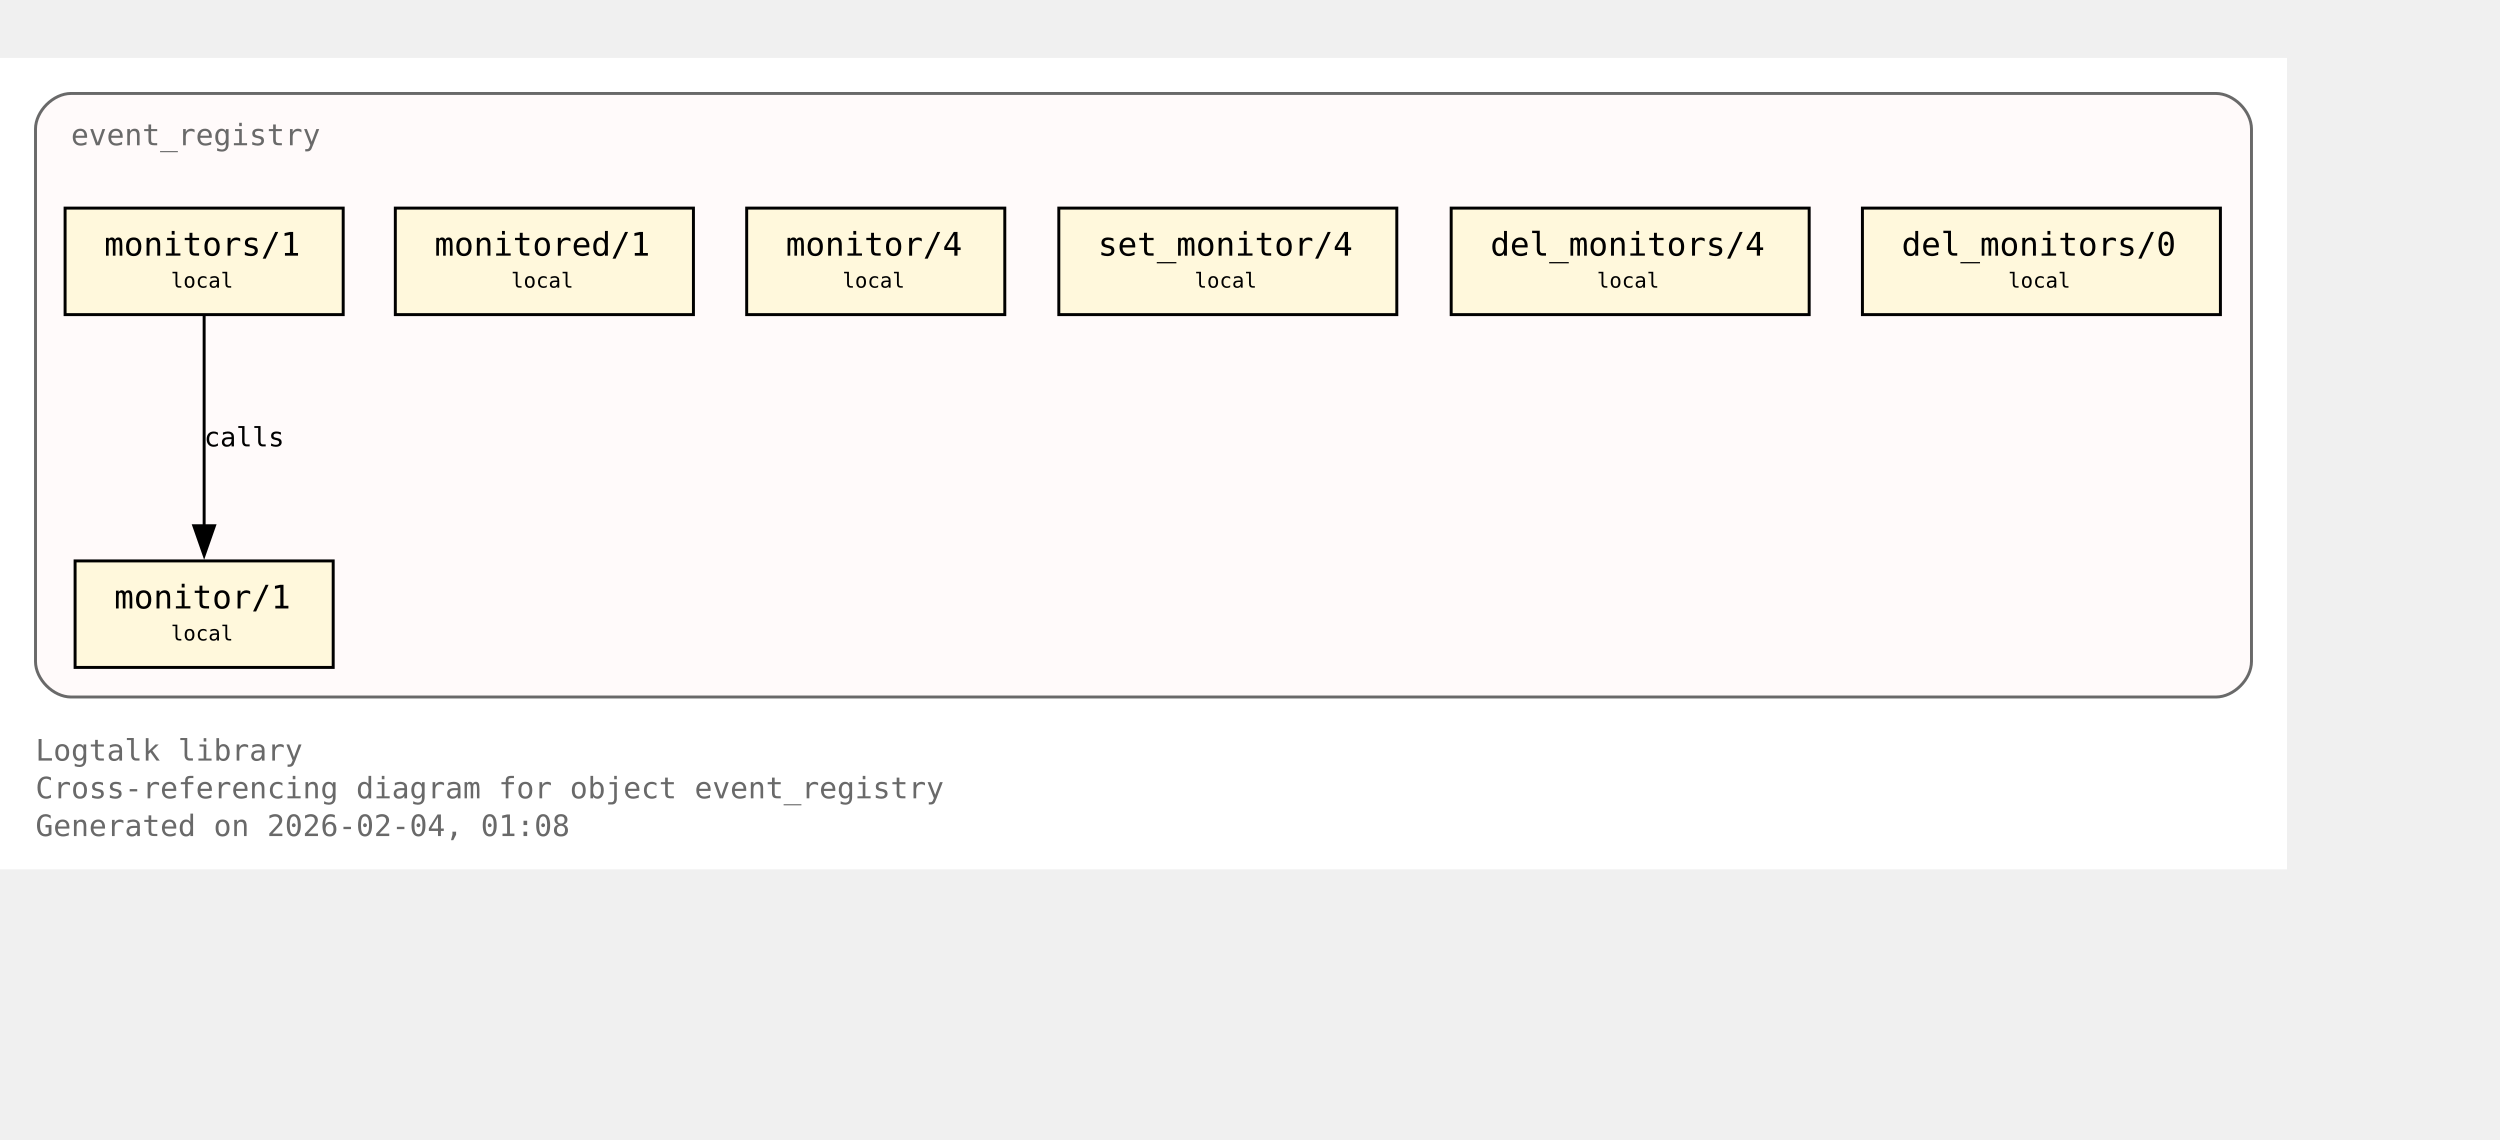
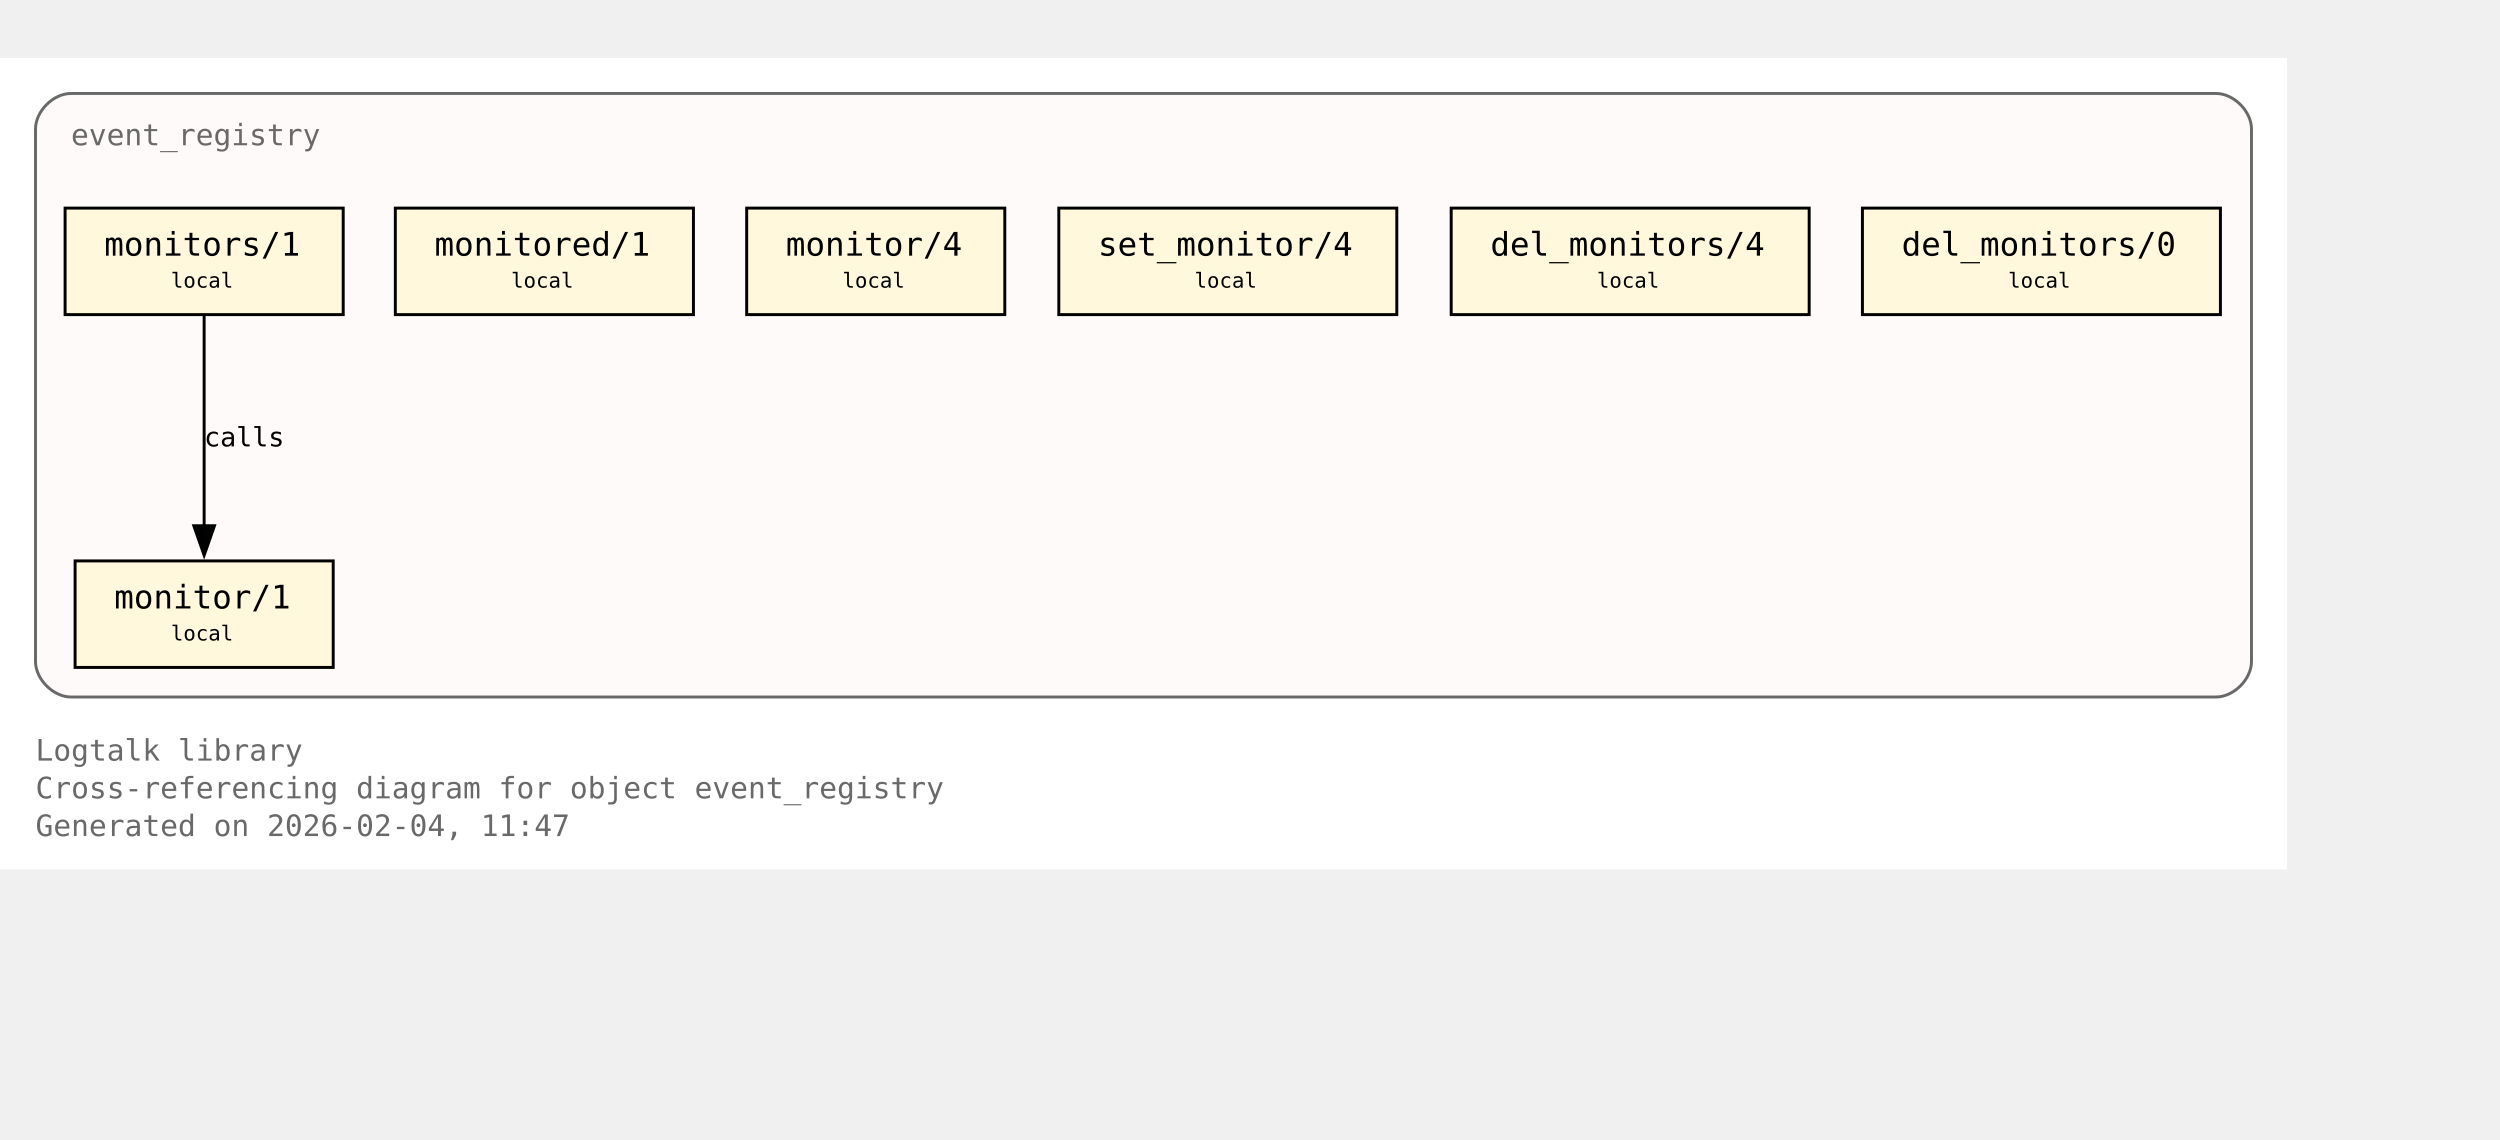
<svg xmlns="http://www.w3.org/2000/svg" xmlns:xlink="http://www.w3.org/1999/xlink" width="917pt" height="418pt" viewBox="72.00 72.00 845.00 346.00">
  <g id="graph0" class="graph" transform="scale(1 1) rotate(0) translate(76 342.25)">
    <polygon fill="white" stroke="none" points="-4,4 -4,-270.25 769,-270.25 769,4 -4,4" />
    <text xml:space="preserve" text-anchor="start" x="8" y="-32.75" font-family="Monospace" font-size="10.00" fill="dimgray">Logtalk library</text>
    <text xml:space="preserve" text-anchor="start" x="8" y="-20" font-family="Monospace" font-size="10.00" fill="dimgray">Cross-referencing diagram for object event_registry</text>
-     <text xml:space="preserve" text-anchor="start" x="8" y="-7.25" font-family="Monospace" font-size="10.00" fill="dimgray">Generated on 2026-02-04, 01:08</text>
+     <text xml:space="preserve" text-anchor="start" x="8" y="-7.25" font-family="Monospace" font-size="10.00" fill="dimgray">Generated on 2026-02-04, 11:47</text>
    <g id="clust1" class="cluster">
      <g id="a_clust1">
        <a xlink:title="event_registry">
          <path fill="snow" stroke="dimgray" d="M20,-54.25C20,-54.25 745,-54.25 745,-54.25 751,-54.25 757,-60.25 757,-66.25 757,-66.25 757,-246.25 757,-246.25 757,-252.25 751,-258.25 745,-258.25 745,-258.25 20,-258.25 20,-258.25 14,-258.25 8,-252.25 8,-246.25 8,-246.25 8,-66.25 8,-66.25 8,-60.25 14,-54.25 20,-54.25" />
          <g id="a_clust1_0">
-             <a xlink:href="https://github.com/LogtalkDotOrg/logtalk3/tree/777ab4be0787fd854de43b937da4c3455301ded0/library/events/event_registry.lgt#L23" xlink:title="https://github.com/LogtalkDotOrg/logtalk3/tree/777ab4be0787fd854de43b937da4c3455301ded0/library/events/event_registry.lgt#L23">
+             <a xlink:href="https://github.com/LogtalkDotOrg/logtalk3/tree/fce052ef1214f551223d64864c3f82db7c35c8d7/library/events/event_registry.lgt#L23" xlink:title="https://github.com/LogtalkDotOrg/logtalk3/tree/fce052ef1214f551223d64864c3f82db7c35c8d7/library/events/event_registry.lgt#L23">
              <text xml:space="preserve" text-anchor="start" x="20" y="-240.75" font-family="Monospace" font-size="10.00" fill="dimgray">event_registry</text>
            </a>
          </g>
        </a>
      </g>
    </g>
    <g id="node1" class="node">
      <polygon fill="cornsilk" stroke="black" points="108.62,-100.25 21.38,-100.25 21.38,-64.25 108.62,-64.25 108.62,-100.25" />
      <text xml:space="preserve" text-anchor="start" x="29.38" y="-84.95" font-family="Monospace" font-size="9.00"> </text>
      <g id="a_node1_1">
-         <a xlink:href="https://github.com/LogtalkDotOrg/logtalk3/tree/777ab4be0787fd854de43b937da4c3455301ded0/library/events/event_registry.lgt#L33" xlink:title="https://github.com/LogtalkDotOrg/logtalk3/tree/777ab4be0787fd854de43b937da4c3455301ded0/library/events/event_registry.lgt#L33">
+         <a xlink:href="https://github.com/LogtalkDotOrg/logtalk3/tree/fce052ef1214f551223d64864c3f82db7c35c8d7/library/events/event_registry.lgt#L33" xlink:title="https://github.com/LogtalkDotOrg/logtalk3/tree/fce052ef1214f551223d64864c3f82db7c35c8d7/library/events/event_registry.lgt#L33">
          <text xml:space="preserve" text-anchor="start" x="34.62" y="-84.17" font-family="Monospace" font-size="11.00">monitor/1</text>
        </a>
      </g>
      <text xml:space="preserve" text-anchor="start" x="95.38" y="-84.95" font-family="Monospace" font-size="9.00"> </text>
      <text xml:space="preserve" text-anchor="start" x="29.38" y="-72.58" font-family="Monospace" font-size="9.00"> </text>
      <text xml:space="preserve" text-anchor="start" x="53.75" y="-73.35" font-family="Monospace" font-size="7.00">local</text>
      <text xml:space="preserve" text-anchor="start" x="95.38" y="-72.58" font-family="Monospace" font-size="9.00"> </text>
    </g>
    <g id="node2" class="node">
      <polygon fill="cornsilk" stroke="black" points="112,-219.5 18,-219.5 18,-183.5 112,-183.5 112,-219.5" />
      <text xml:space="preserve" text-anchor="start" x="26" y="-204.2" font-family="Monospace" font-size="9.00"> </text>
      <g id="a_node2_2">
-         <a xlink:href="https://github.com/LogtalkDotOrg/logtalk3/tree/777ab4be0787fd854de43b937da4c3455301ded0/library/events/event_registry.lgt#L37" xlink:title="https://github.com/LogtalkDotOrg/logtalk3/tree/777ab4be0787fd854de43b937da4c3455301ded0/library/events/event_registry.lgt#L37">
+         <a xlink:href="https://github.com/LogtalkDotOrg/logtalk3/tree/fce052ef1214f551223d64864c3f82db7c35c8d7/library/events/event_registry.lgt#L37" xlink:title="https://github.com/LogtalkDotOrg/logtalk3/tree/fce052ef1214f551223d64864c3f82db7c35c8d7/library/events/event_registry.lgt#L37">
          <text xml:space="preserve" text-anchor="start" x="31.25" y="-203.43" font-family="Monospace" font-size="11.00">monitors/1</text>
        </a>
      </g>
      <text xml:space="preserve" text-anchor="start" x="98.75" y="-204.2" font-family="Monospace" font-size="9.00"> </text>
      <text xml:space="preserve" text-anchor="start" x="26" y="-191.82" font-family="Monospace" font-size="9.00"> </text>
      <text xml:space="preserve" text-anchor="start" x="53.75" y="-192.6" font-family="Monospace" font-size="7.00">local</text>
      <text xml:space="preserve" text-anchor="start" x="98.75" y="-191.82" font-family="Monospace" font-size="9.00"> </text>
    </g>
    <g id="edge1" class="edge">
      <g id="a_edge1">
-         <a xlink:href="https://github.com/LogtalkDotOrg/logtalk3/tree/777ab4be0787fd854de43b937da4c3455301ded0/library/events/event_registry.lgt#L37" xlink:title="calls">
+         <a xlink:href="https://github.com/LogtalkDotOrg/logtalk3/tree/fce052ef1214f551223d64864c3f82db7c35c8d7/library/events/event_registry.lgt#L37" xlink:title="calls">
          <path fill="none" stroke="black" d="M65,-183.2C65,-164.5 65,-134.37 65,-112.08" />
          <polygon fill="black" stroke="black" points="68.5,-112.14 65,-102.14 61.5,-112.14 68.5,-112.14" />
        </a>
      </g>
      <g id="a_edge1-label">
-         <a xlink:href="https://github.com/LogtalkDotOrg/logtalk3/tree/777ab4be0787fd854de43b937da4c3455301ded0/library/events/event_registry.lgt#L37" xlink:title="https://github.com/LogtalkDotOrg/logtalk3/tree/777ab4be0787fd854de43b937da4c3455301ded0/library/events/event_registry.lgt#L37">
+         <a xlink:href="https://github.com/LogtalkDotOrg/logtalk3/tree/fce052ef1214f551223d64864c3f82db7c35c8d7/library/events/event_registry.lgt#L37" xlink:title="https://github.com/LogtalkDotOrg/logtalk3/tree/fce052ef1214f551223d64864c3f82db7c35c8d7/library/events/event_registry.lgt#L37">
          <text xml:space="preserve" text-anchor="start" x="65" y="-138.95" font-family="Monospace" font-size="9.00">calls</text>
        </a>
      </g>
    </g>
    <g id="node3" class="node">
      <polygon fill="cornsilk" stroke="black" points="230.38,-219.5 129.62,-219.5 129.62,-183.5 230.38,-183.5 230.38,-219.5" />
      <text xml:space="preserve" text-anchor="start" x="137.62" y="-204.2" font-family="Monospace" font-size="9.00"> </text>
      <g id="a_node3_3">
-         <a xlink:href="https://github.com/LogtalkDotOrg/logtalk3/tree/777ab4be0787fd854de43b937da4c3455301ded0/library/events/event_registry.lgt#L43" xlink:title="https://github.com/LogtalkDotOrg/logtalk3/tree/777ab4be0787fd854de43b937da4c3455301ded0/library/events/event_registry.lgt#L43">
+         <a xlink:href="https://github.com/LogtalkDotOrg/logtalk3/tree/fce052ef1214f551223d64864c3f82db7c35c8d7/library/events/event_registry.lgt#L43" xlink:title="https://github.com/LogtalkDotOrg/logtalk3/tree/fce052ef1214f551223d64864c3f82db7c35c8d7/library/events/event_registry.lgt#L43">
          <text xml:space="preserve" text-anchor="start" x="142.88" y="-203.43" font-family="Monospace" font-size="11.00">monitored/1</text>
        </a>
      </g>
      <text xml:space="preserve" text-anchor="start" x="217.12" y="-204.2" font-family="Monospace" font-size="9.00"> </text>
      <text xml:space="preserve" text-anchor="start" x="137.62" y="-191.82" font-family="Monospace" font-size="9.00"> </text>
      <text xml:space="preserve" text-anchor="start" x="168.75" y="-192.6" font-family="Monospace" font-size="7.00">local</text>
      <text xml:space="preserve" text-anchor="start" x="217.12" y="-191.82" font-family="Monospace" font-size="9.00"> </text>
    </g>
    <g id="node4" class="node">
      <polygon fill="cornsilk" stroke="black" points="335.62,-219.5 248.38,-219.5 248.38,-183.5 335.62,-183.5 335.62,-219.5" />
      <text xml:space="preserve" text-anchor="start" x="256.38" y="-204.2" font-family="Monospace" font-size="9.00"> </text>
      <g id="a_node4_4">
-         <a xlink:href="https://github.com/LogtalkDotOrg/logtalk3/tree/777ab4be0787fd854de43b937da4c3455301ded0/library/events/event_registry.lgt#L54" xlink:title="https://github.com/LogtalkDotOrg/logtalk3/tree/777ab4be0787fd854de43b937da4c3455301ded0/library/events/event_registry.lgt#L54">
+         <a xlink:href="https://github.com/LogtalkDotOrg/logtalk3/tree/fce052ef1214f551223d64864c3f82db7c35c8d7/library/events/event_registry.lgt#L54" xlink:title="https://github.com/LogtalkDotOrg/logtalk3/tree/fce052ef1214f551223d64864c3f82db7c35c8d7/library/events/event_registry.lgt#L54">
          <text xml:space="preserve" text-anchor="start" x="261.62" y="-203.43" font-family="Monospace" font-size="11.00">monitor/4</text>
        </a>
      </g>
      <text xml:space="preserve" text-anchor="start" x="322.38" y="-204.2" font-family="Monospace" font-size="9.00"> </text>
      <text xml:space="preserve" text-anchor="start" x="256.38" y="-191.82" font-family="Monospace" font-size="9.00"> </text>
      <text xml:space="preserve" text-anchor="start" x="280.75" y="-192.6" font-family="Monospace" font-size="7.00">local</text>
      <text xml:space="preserve" text-anchor="start" x="322.38" y="-191.82" font-family="Monospace" font-size="9.00"> </text>
    </g>
    <g id="node5" class="node">
      <polygon fill="cornsilk" stroke="black" points="468.12,-219.5 353.88,-219.5 353.88,-183.5 468.12,-183.5 468.12,-219.5" />
      <text xml:space="preserve" text-anchor="start" x="361.88" y="-204.2" font-family="Monospace" font-size="9.00"> </text>
      <g id="a_node5_5">
-         <a xlink:href="https://github.com/LogtalkDotOrg/logtalk3/tree/777ab4be0787fd854de43b937da4c3455301ded0/library/events/event_registry.lgt#L58" xlink:title="https://github.com/LogtalkDotOrg/logtalk3/tree/777ab4be0787fd854de43b937da4c3455301ded0/library/events/event_registry.lgt#L58">
+         <a xlink:href="https://github.com/LogtalkDotOrg/logtalk3/tree/fce052ef1214f551223d64864c3f82db7c35c8d7/library/events/event_registry.lgt#L58" xlink:title="https://github.com/LogtalkDotOrg/logtalk3/tree/fce052ef1214f551223d64864c3f82db7c35c8d7/library/events/event_registry.lgt#L58">
          <text xml:space="preserve" text-anchor="start" x="367.12" y="-203.43" font-family="Monospace" font-size="11.00">set_monitor/4</text>
        </a>
      </g>
      <text xml:space="preserve" text-anchor="start" x="454.88" y="-204.2" font-family="Monospace" font-size="9.00"> </text>
      <text xml:space="preserve" text-anchor="start" x="361.88" y="-191.82" font-family="Monospace" font-size="9.00"> </text>
      <text xml:space="preserve" text-anchor="start" x="399.75" y="-192.6" font-family="Monospace" font-size="7.00">local</text>
      <text xml:space="preserve" text-anchor="start" x="454.88" y="-191.82" font-family="Monospace" font-size="9.00"> </text>
    </g>
    <g id="node6" class="node">
      <polygon fill="cornsilk" stroke="black" points="607.5,-219.5 486.5,-219.5 486.5,-183.5 607.5,-183.5 607.5,-219.5" />
      <text xml:space="preserve" text-anchor="start" x="494.5" y="-204.2" font-family="Monospace" font-size="9.00"> </text>
      <g id="a_node6_6">
-         <a xlink:href="https://github.com/LogtalkDotOrg/logtalk3/tree/777ab4be0787fd854de43b937da4c3455301ded0/library/events/event_registry.lgt#L62" xlink:title="https://github.com/LogtalkDotOrg/logtalk3/tree/777ab4be0787fd854de43b937da4c3455301ded0/library/events/event_registry.lgt#L62">
+         <a xlink:href="https://github.com/LogtalkDotOrg/logtalk3/tree/fce052ef1214f551223d64864c3f82db7c35c8d7/library/events/event_registry.lgt#L62" xlink:title="https://github.com/LogtalkDotOrg/logtalk3/tree/fce052ef1214f551223d64864c3f82db7c35c8d7/library/events/event_registry.lgt#L62">
          <text xml:space="preserve" text-anchor="start" x="499.75" y="-203.43" font-family="Monospace" font-size="11.00">del_monitors/4</text>
        </a>
      </g>
      <text xml:space="preserve" text-anchor="start" x="594.25" y="-204.2" font-family="Monospace" font-size="9.00"> </text>
      <text xml:space="preserve" text-anchor="start" x="494.5" y="-191.82" font-family="Monospace" font-size="9.00"> </text>
      <text xml:space="preserve" text-anchor="start" x="535.75" y="-192.6" font-family="Monospace" font-size="7.00">local</text>
      <text xml:space="preserve" text-anchor="start" x="594.25" y="-191.82" font-family="Monospace" font-size="9.00"> </text>
    </g>
    <g id="node7" class="node">
      <polygon fill="cornsilk" stroke="black" points="746.5,-219.5 625.5,-219.5 625.5,-183.5 746.5,-183.5 746.5,-219.5" />
      <text xml:space="preserve" text-anchor="start" x="633.5" y="-204.2" font-family="Monospace" font-size="9.00"> </text>
      <g id="a_node7_7">
-         <a xlink:href="https://github.com/LogtalkDotOrg/logtalk3/tree/777ab4be0787fd854de43b937da4c3455301ded0/library/events/event_registry.lgt#L66" xlink:title="https://github.com/LogtalkDotOrg/logtalk3/tree/777ab4be0787fd854de43b937da4c3455301ded0/library/events/event_registry.lgt#L66">
+         <a xlink:href="https://github.com/LogtalkDotOrg/logtalk3/tree/fce052ef1214f551223d64864c3f82db7c35c8d7/library/events/event_registry.lgt#L66" xlink:title="https://github.com/LogtalkDotOrg/logtalk3/tree/fce052ef1214f551223d64864c3f82db7c35c8d7/library/events/event_registry.lgt#L66">
          <text xml:space="preserve" text-anchor="start" x="638.75" y="-203.43" font-family="Monospace" font-size="11.00">del_monitors/0</text>
        </a>
      </g>
      <text xml:space="preserve" text-anchor="start" x="733.25" y="-204.2" font-family="Monospace" font-size="9.00"> </text>
      <text xml:space="preserve" text-anchor="start" x="633.5" y="-191.82" font-family="Monospace" font-size="9.00"> </text>
      <text xml:space="preserve" text-anchor="start" x="674.75" y="-192.6" font-family="Monospace" font-size="7.00">local</text>
      <text xml:space="preserve" text-anchor="start" x="733.25" y="-191.82" font-family="Monospace" font-size="9.00"> </text>
    </g>
  </g>
</svg>
